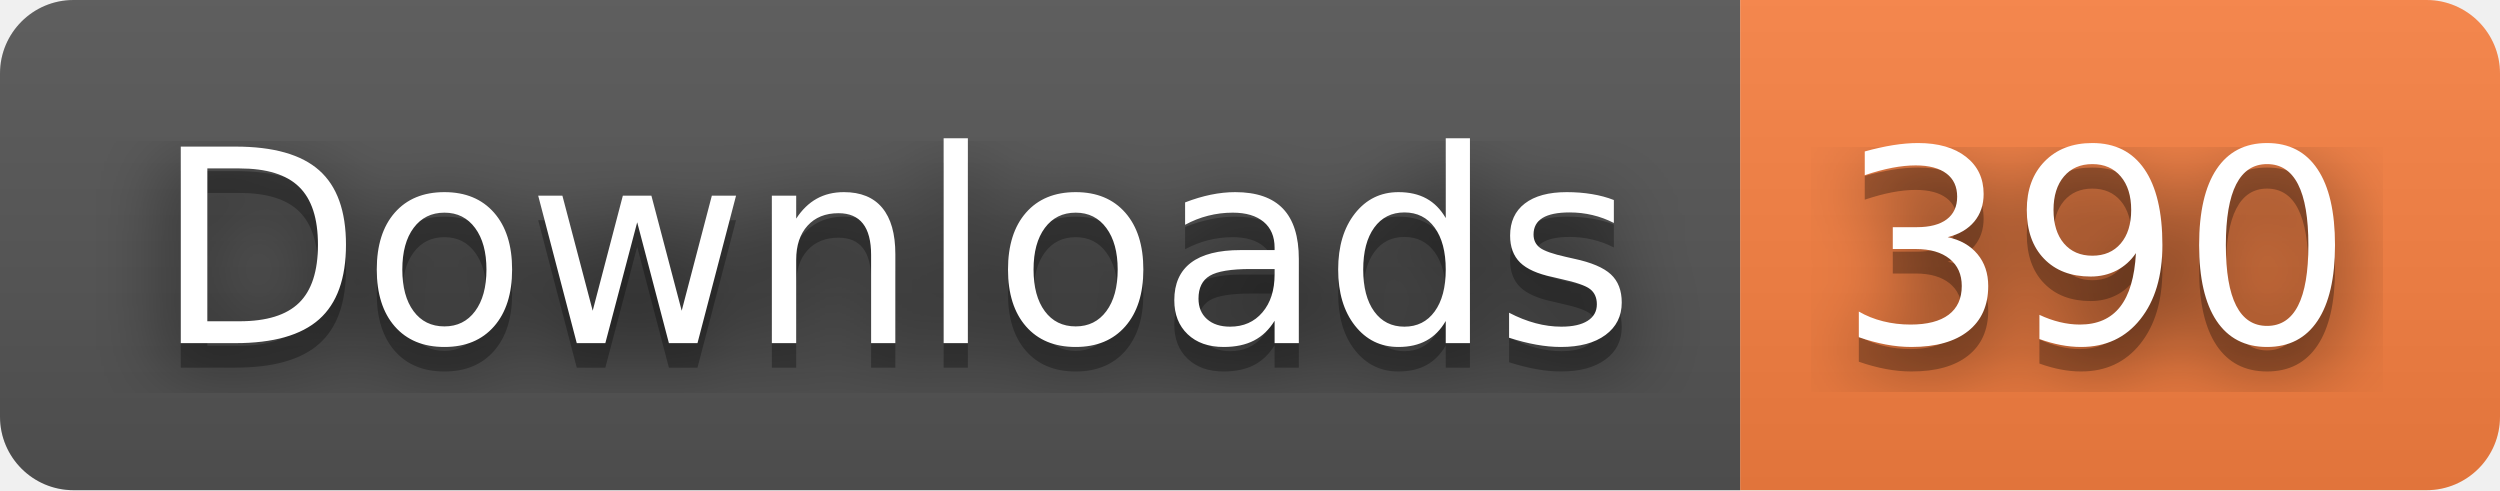
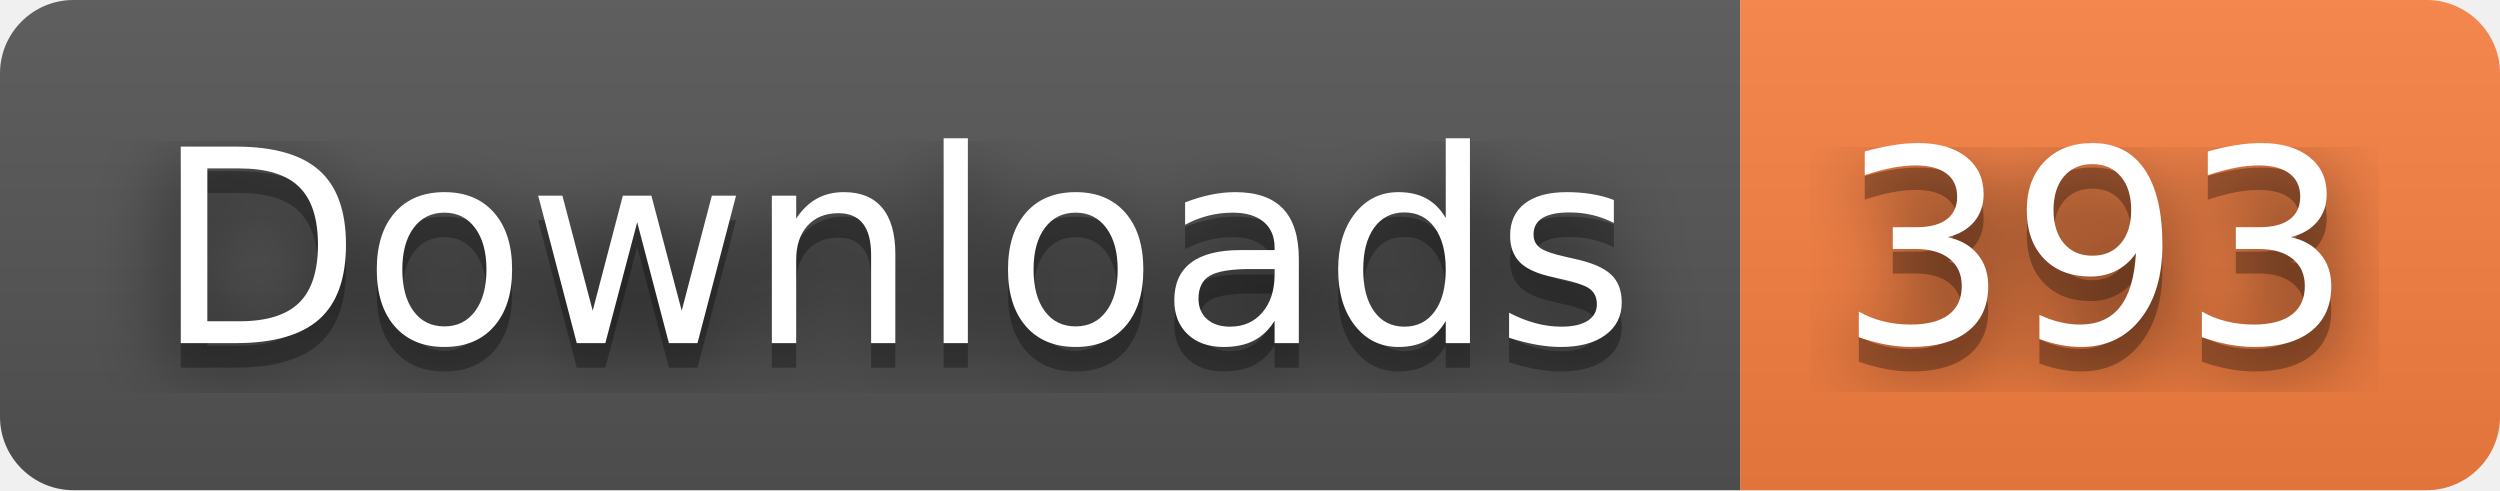
- <svg xmlns="http://www.w3.org/2000/svg" width="102" height="20" role="img" aria-label="Downloads: 390">
+ <svg xmlns="http://www.w3.org/2000/svg" width="102" height="20" role="img" aria-label="Downloads: 393">
  <filter id="blur">
    <feGaussianBlur stdDeviation="16" />
  </filter>
  <linearGradient id="s" x2="0" y2="100%">
    <stop offset="0" stop-color="#bbb" stop-opacity=".1" />
    <stop offset="1" stop-opacity=".1" />
  </linearGradient>
  <clipPath id="r">
    <rect width="102" height="20" rx="3" />
  </clipPath>
  <g clip-path="url(#r)">
    <rect width="71" height="20" fill="#555" />
    <rect x="71" width="31" height="20" fill="#fa8142" />
    <rect width="102" height="20" fill="url(#s)" />
  </g>
  <g fill="#fff" text-anchor="middle" font-family="Verdana,Geneva,DejaVu Sans,sans-serif" text-rendering="geometricPrecision" font-size="110">
    <g transform="scale(.1)">
      <g aria-hidden="true" fill="#010101">
        <text x="365" y="150" fill-opacity=".8" filter="url(#blur)" textLength="610">Downloads</text>
        <text x="365" y="150" fill-opacity=".3" textLength="610">Downloads</text>
      </g>
      <text x="365" y="140" textLength="610">Downloads</text>
    </g>
    <g transform="scale(.1)">
      <g aria-hidden="true" fill="#010101">
-         <text x="855" y="150" fill-opacity=".8" filter="url(#blur)" textLength="210">390</text>
-         <text x="855" y="150" fill-opacity=".3" textLength="210">390</text>
+         <text x="855" y="150" fill-opacity=".8" filter="url(#blur)" textLength="210">393</text>
+         <text x="855" y="150" fill-opacity=".3" textLength="210">393</text>
      </g>
-       <text x="855" y="140" textLength="210">390</text>
+       <text x="855" y="140" textLength="210">393</text>
    </g>
  </g>
</svg>
